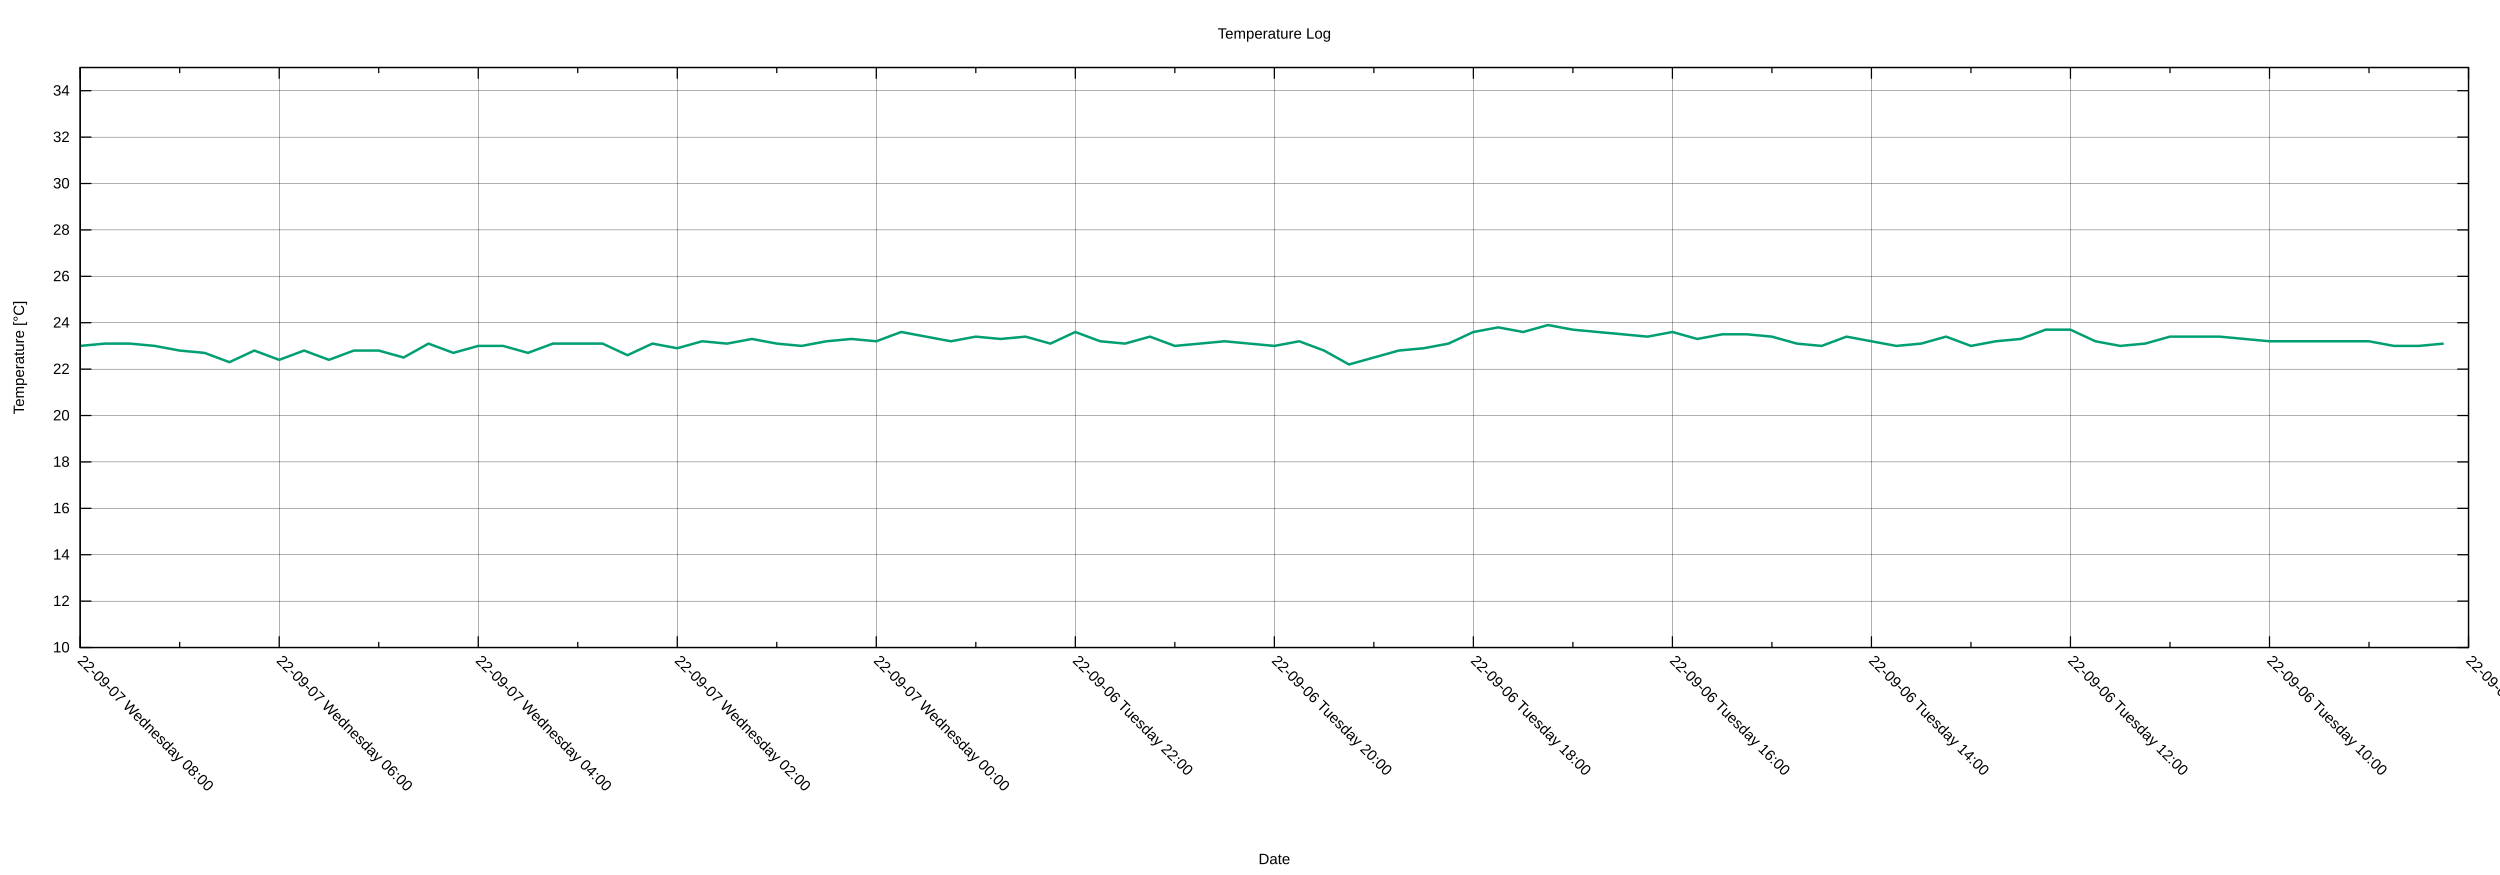
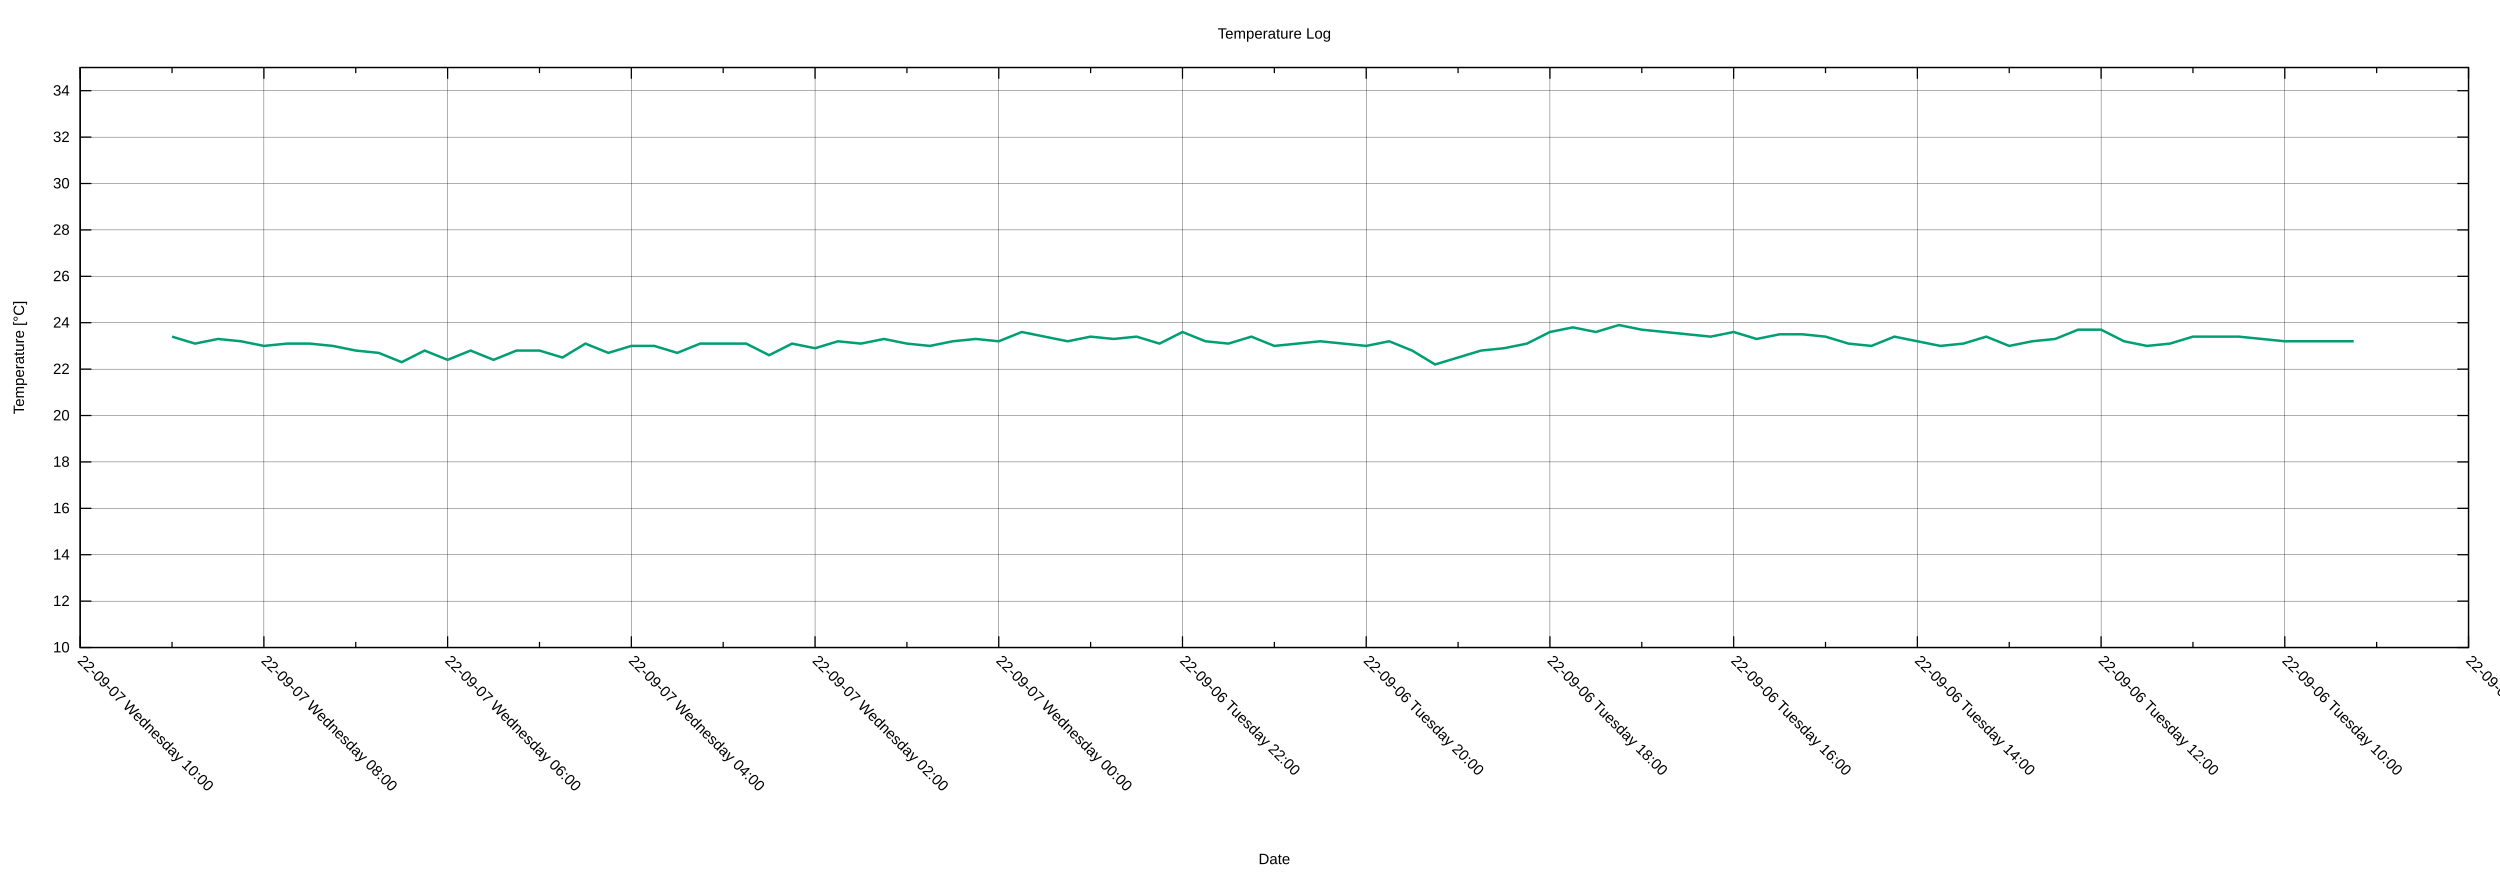
<svg xmlns="http://www.w3.org/2000/svg" xmlns:xlink="http://www.w3.org/1999/xlink" width="2000" height="700" viewBox="0 0 2000 700">
  <g id="gnuplot_canvas">
    <rect x="0" y="0" width="2000" height="700" fill="none" />
    <defs>
      <circle id="gpDot" r="0.5" stroke-width="0.5" stroke="currentColor" />
      <path id="gpPt0" stroke-width="0.222" stroke="currentColor" d="M-1,0 h2 M0,-1 v2" />
      <path id="gpPt1" stroke-width="0.222" stroke="currentColor" d="M-1,-1 L1,1 M1,-1 L-1,1" />
      <path id="gpPt2" stroke-width="0.222" stroke="currentColor" d="M-1,0 L1,0 M0,-1 L0,1 M-1,-1 L1,1 M-1,1 L1,-1" />
      <rect id="gpPt3" stroke-width="0.222" stroke="currentColor" x="-1" y="-1" width="2" height="2" />
      <rect id="gpPt4" stroke-width="0.222" stroke="currentColor" fill="currentColor" x="-1" y="-1" width="2" height="2" />
      <circle id="gpPt5" stroke-width="0.222" stroke="currentColor" cx="0" cy="0" r="1" />
      <use xlink:href="#gpPt5" id="gpPt6" fill="currentColor" stroke="none" />
      <path id="gpPt7" stroke-width="0.222" stroke="currentColor" d="M0,-1.33 L-1.33,0.67 L1.33,0.67 z" />
      <use xlink:href="#gpPt7" id="gpPt8" fill="currentColor" stroke="none" />
      <use xlink:href="#gpPt7" id="gpPt9" stroke="currentColor" transform="rotate(180)" />
      <use xlink:href="#gpPt9" id="gpPt10" fill="currentColor" stroke="none" />
      <use xlink:href="#gpPt3" id="gpPt11" stroke="currentColor" transform="rotate(45)" />
      <use xlink:href="#gpPt11" id="gpPt12" fill="currentColor" stroke="none" />
      <path id="gpPt13" stroke-width="0.222" stroke="currentColor" d="M0,1.330 L1.265,0.411 L0.782,-1.067 L-0.782,-1.076 L-1.265,0.411 z" />
      <use xlink:href="#gpPt13" id="gpPt14" fill="currentColor" stroke="none" />
      <filter id="textbox" filterUnits="objectBoundingBox" x="0" y="0" height="1" width="1">
        <feFlood flood-color="white" flood-opacity="1" result="bgnd" />
        <feComposite in="SourceGraphic" in2="bgnd" operator="atop" />
      </filter>
      <filter id="greybox" filterUnits="objectBoundingBox" x="0" y="0" height="1" width="1">
        <feFlood flood-color="lightgrey" flood-opacity="1" result="grey" />
        <feComposite in="SourceGraphic" in2="grey" operator="atop" />
      </filter>
    </defs>
    <g fill="none" color="white" stroke="currentColor" stroke-width="1.00" stroke-linecap="butt" stroke-linejoin="miter">
</g>
    <g fill="none" color="black" stroke="currentColor" stroke-width="1.00" stroke-linecap="butt" stroke-linejoin="miter">
</g>
    <g fill="none" color="black" stroke="black" stroke-width="0.25" stroke-linecap="butt" stroke-linejoin="miter">
</g>
    <g fill="none" color="black" stroke="currentColor" stroke-width="0.25" stroke-linecap="butt" stroke-linejoin="miter">
      <path stroke="black" class="gridline" d="M64.14,518.02 L1974.82,518.02  " />
    </g>
    <g fill="none" color="black" stroke="black" stroke-width="1.00" stroke-linecap="butt" stroke-linejoin="miter">
</g>
    <g fill="none" color="black" stroke="currentColor" stroke-width="1.00" stroke-linecap="butt" stroke-linejoin="miter">
      <path stroke="black" d="M64.14,518.02 L73.14,518.02 M1974.82,518.02 L1965.82,518.02  " />
      <g transform="translate(55.75,521.92)" stroke="none" fill="black" font-family="Arial" font-size="12.00" text-anchor="end">
        <text>
          <tspan font-family="Arial"> 10</tspan>
        </text>
      </g>
    </g>
    <g fill="none" color="black" stroke="currentColor" stroke-width="1.00" stroke-linecap="butt" stroke-linejoin="miter">
</g>
    <g fill="none" color="black" stroke="black" stroke-width="0.25" stroke-linecap="butt" stroke-linejoin="miter">
</g>
    <g fill="none" color="black" stroke="currentColor" stroke-width="0.25" stroke-linecap="butt" stroke-linejoin="miter">
      <path stroke="black" class="gridline" d="M64.14,480.90 L1974.82,480.90  " />
    </g>
    <g fill="none" color="black" stroke="black" stroke-width="1.00" stroke-linecap="butt" stroke-linejoin="miter">
</g>
    <g fill="none" color="black" stroke="currentColor" stroke-width="1.00" stroke-linecap="butt" stroke-linejoin="miter">
      <path stroke="black" d="M64.14,480.90 L73.14,480.90 M1974.82,480.90 L1965.82,480.90  " />
      <g transform="translate(55.75,484.80)" stroke="none" fill="black" font-family="Arial" font-size="12.00" text-anchor="end">
        <text>
          <tspan font-family="Arial"> 12</tspan>
        </text>
      </g>
    </g>
    <g fill="none" color="black" stroke="currentColor" stroke-width="1.00" stroke-linecap="butt" stroke-linejoin="miter">
</g>
    <g fill="none" color="black" stroke="black" stroke-width="0.25" stroke-linecap="butt" stroke-linejoin="miter">
</g>
    <g fill="none" color="black" stroke="currentColor" stroke-width="0.25" stroke-linecap="butt" stroke-linejoin="miter">
      <path stroke="black" class="gridline" d="M64.14,443.78 L1974.82,443.78  " />
    </g>
    <g fill="none" color="black" stroke="black" stroke-width="1.00" stroke-linecap="butt" stroke-linejoin="miter">
</g>
    <g fill="none" color="black" stroke="currentColor" stroke-width="1.00" stroke-linecap="butt" stroke-linejoin="miter">
      <path stroke="black" d="M64.14,443.78 L73.14,443.78 M1974.82,443.78 L1965.82,443.78  " />
      <g transform="translate(55.75,447.68)" stroke="none" fill="black" font-family="Arial" font-size="12.00" text-anchor="end">
        <text>
          <tspan font-family="Arial"> 14</tspan>
        </text>
      </g>
    </g>
    <g fill="none" color="black" stroke="currentColor" stroke-width="1.00" stroke-linecap="butt" stroke-linejoin="miter">
</g>
    <g fill="none" color="black" stroke="black" stroke-width="0.25" stroke-linecap="butt" stroke-linejoin="miter">
</g>
    <g fill="none" color="black" stroke="currentColor" stroke-width="0.25" stroke-linecap="butt" stroke-linejoin="miter">
      <path stroke="black" class="gridline" d="M64.14,406.66 L1974.82,406.66  " />
    </g>
    <g fill="none" color="black" stroke="black" stroke-width="1.00" stroke-linecap="butt" stroke-linejoin="miter">
</g>
    <g fill="none" color="black" stroke="currentColor" stroke-width="1.00" stroke-linecap="butt" stroke-linejoin="miter">
      <path stroke="black" d="M64.14,406.66 L73.14,406.66 M1974.82,406.66 L1965.82,406.66  " />
      <g transform="translate(55.75,410.56)" stroke="none" fill="black" font-family="Arial" font-size="12.00" text-anchor="end">
        <text>
          <tspan font-family="Arial"> 16</tspan>
        </text>
      </g>
    </g>
    <g fill="none" color="black" stroke="currentColor" stroke-width="1.00" stroke-linecap="butt" stroke-linejoin="miter">
</g>
    <g fill="none" color="black" stroke="black" stroke-width="0.25" stroke-linecap="butt" stroke-linejoin="miter">
</g>
    <g fill="none" color="black" stroke="currentColor" stroke-width="0.25" stroke-linecap="butt" stroke-linejoin="miter">
      <path stroke="black" class="gridline" d="M64.14,369.54 L1974.82,369.54  " />
    </g>
    <g fill="none" color="black" stroke="black" stroke-width="1.00" stroke-linecap="butt" stroke-linejoin="miter">
</g>
    <g fill="none" color="black" stroke="currentColor" stroke-width="1.00" stroke-linecap="butt" stroke-linejoin="miter">
      <path stroke="black" d="M64.14,369.54 L73.14,369.54 M1974.82,369.54 L1965.82,369.54  " />
      <g transform="translate(55.75,373.44)" stroke="none" fill="black" font-family="Arial" font-size="12.00" text-anchor="end">
        <text>
          <tspan font-family="Arial"> 18</tspan>
        </text>
      </g>
    </g>
    <g fill="none" color="black" stroke="currentColor" stroke-width="1.00" stroke-linecap="butt" stroke-linejoin="miter">
</g>
    <g fill="none" color="black" stroke="black" stroke-width="0.25" stroke-linecap="butt" stroke-linejoin="miter">
</g>
    <g fill="none" color="black" stroke="currentColor" stroke-width="0.25" stroke-linecap="butt" stroke-linejoin="miter">
      <path stroke="black" class="gridline" d="M64.14,332.42 L1974.82,332.42  " />
    </g>
    <g fill="none" color="black" stroke="black" stroke-width="1.00" stroke-linecap="butt" stroke-linejoin="miter">
</g>
    <g fill="none" color="black" stroke="currentColor" stroke-width="1.00" stroke-linecap="butt" stroke-linejoin="miter">
      <path stroke="black" d="M64.14,332.42 L73.14,332.42 M1974.82,332.42 L1965.82,332.42  " />
      <g transform="translate(55.75,336.32)" stroke="none" fill="black" font-family="Arial" font-size="12.00" text-anchor="end">
        <text>
          <tspan font-family="Arial"> 20</tspan>
        </text>
      </g>
    </g>
    <g fill="none" color="black" stroke="currentColor" stroke-width="1.00" stroke-linecap="butt" stroke-linejoin="miter">
</g>
    <g fill="none" color="black" stroke="black" stroke-width="0.25" stroke-linecap="butt" stroke-linejoin="miter">
</g>
    <g fill="none" color="black" stroke="currentColor" stroke-width="0.25" stroke-linecap="butt" stroke-linejoin="miter">
      <path stroke="black" class="gridline" d="M64.14,295.30 L1974.82,295.30  " />
    </g>
    <g fill="none" color="black" stroke="black" stroke-width="1.00" stroke-linecap="butt" stroke-linejoin="miter">
</g>
    <g fill="none" color="black" stroke="currentColor" stroke-width="1.00" stroke-linecap="butt" stroke-linejoin="miter">
      <path stroke="black" d="M64.14,295.30 L73.14,295.30 M1974.82,295.30 L1965.82,295.30  " />
      <g transform="translate(55.75,299.20)" stroke="none" fill="black" font-family="Arial" font-size="12.00" text-anchor="end">
        <text>
          <tspan font-family="Arial"> 22</tspan>
        </text>
      </g>
    </g>
    <g fill="none" color="black" stroke="currentColor" stroke-width="1.00" stroke-linecap="butt" stroke-linejoin="miter">
</g>
    <g fill="none" color="black" stroke="black" stroke-width="0.25" stroke-linecap="butt" stroke-linejoin="miter">
</g>
    <g fill="none" color="black" stroke="currentColor" stroke-width="0.25" stroke-linecap="butt" stroke-linejoin="miter">
      <path stroke="black" class="gridline" d="M64.14,258.17 L1974.82,258.17  " />
    </g>
    <g fill="none" color="black" stroke="black" stroke-width="1.00" stroke-linecap="butt" stroke-linejoin="miter">
</g>
    <g fill="none" color="black" stroke="currentColor" stroke-width="1.00" stroke-linecap="butt" stroke-linejoin="miter">
      <path stroke="black" d="M64.14,258.17 L73.14,258.17 M1974.82,258.17 L1965.82,258.17  " />
      <g transform="translate(55.75,262.07)" stroke="none" fill="black" font-family="Arial" font-size="12.00" text-anchor="end">
        <text>
          <tspan font-family="Arial"> 24</tspan>
        </text>
      </g>
    </g>
    <g fill="none" color="black" stroke="currentColor" stroke-width="1.00" stroke-linecap="butt" stroke-linejoin="miter">
</g>
    <g fill="none" color="black" stroke="black" stroke-width="0.25" stroke-linecap="butt" stroke-linejoin="miter">
</g>
    <g fill="none" color="black" stroke="currentColor" stroke-width="0.25" stroke-linecap="butt" stroke-linejoin="miter">
      <path stroke="black" class="gridline" d="M64.14,221.05 L1974.82,221.05  " />
    </g>
    <g fill="none" color="black" stroke="black" stroke-width="1.00" stroke-linecap="butt" stroke-linejoin="miter">
</g>
    <g fill="none" color="black" stroke="currentColor" stroke-width="1.00" stroke-linecap="butt" stroke-linejoin="miter">
      <path stroke="black" d="M64.14,221.05 L73.14,221.05 M1974.82,221.05 L1965.82,221.05  " />
      <g transform="translate(55.75,224.95)" stroke="none" fill="black" font-family="Arial" font-size="12.00" text-anchor="end">
        <text>
          <tspan font-family="Arial"> 26</tspan>
        </text>
      </g>
    </g>
    <g fill="none" color="black" stroke="currentColor" stroke-width="1.00" stroke-linecap="butt" stroke-linejoin="miter">
</g>
    <g fill="none" color="black" stroke="black" stroke-width="0.25" stroke-linecap="butt" stroke-linejoin="miter">
</g>
    <g fill="none" color="black" stroke="currentColor" stroke-width="0.25" stroke-linecap="butt" stroke-linejoin="miter">
      <path stroke="black" class="gridline" d="M64.14,183.93 L1974.82,183.93  " />
    </g>
    <g fill="none" color="black" stroke="black" stroke-width="1.00" stroke-linecap="butt" stroke-linejoin="miter">
</g>
    <g fill="none" color="black" stroke="currentColor" stroke-width="1.00" stroke-linecap="butt" stroke-linejoin="miter">
      <path stroke="black" d="M64.14,183.93 L73.14,183.93 M1974.82,183.93 L1965.82,183.93  " />
      <g transform="translate(55.75,187.83)" stroke="none" fill="black" font-family="Arial" font-size="12.00" text-anchor="end">
        <text>
          <tspan font-family="Arial"> 28</tspan>
        </text>
      </g>
    </g>
    <g fill="none" color="black" stroke="currentColor" stroke-width="1.00" stroke-linecap="butt" stroke-linejoin="miter">
</g>
    <g fill="none" color="black" stroke="black" stroke-width="0.25" stroke-linecap="butt" stroke-linejoin="miter">
</g>
    <g fill="none" color="black" stroke="currentColor" stroke-width="0.25" stroke-linecap="butt" stroke-linejoin="miter">
      <path stroke="black" class="gridline" d="M64.14,146.81 L1974.82,146.81  " />
    </g>
    <g fill="none" color="black" stroke="black" stroke-width="1.00" stroke-linecap="butt" stroke-linejoin="miter">
</g>
    <g fill="none" color="black" stroke="currentColor" stroke-width="1.00" stroke-linecap="butt" stroke-linejoin="miter">
      <path stroke="black" d="M64.14,146.81 L73.14,146.81 M1974.82,146.81 L1965.82,146.81  " />
      <g transform="translate(55.75,150.71)" stroke="none" fill="black" font-family="Arial" font-size="12.00" text-anchor="end">
        <text>
          <tspan font-family="Arial"> 30</tspan>
        </text>
      </g>
    </g>
    <g fill="none" color="black" stroke="currentColor" stroke-width="1.00" stroke-linecap="butt" stroke-linejoin="miter">
</g>
    <g fill="none" color="black" stroke="black" stroke-width="0.25" stroke-linecap="butt" stroke-linejoin="miter">
</g>
    <g fill="none" color="black" stroke="currentColor" stroke-width="0.25" stroke-linecap="butt" stroke-linejoin="miter">
      <path stroke="black" class="gridline" d="M64.14,109.69 L1974.82,109.69  " />
    </g>
    <g fill="none" color="black" stroke="black" stroke-width="1.00" stroke-linecap="butt" stroke-linejoin="miter">
</g>
    <g fill="none" color="black" stroke="currentColor" stroke-width="1.00" stroke-linecap="butt" stroke-linejoin="miter">
      <path stroke="black" d="M64.14,109.69 L73.14,109.69 M1974.82,109.69 L1965.82,109.69  " />
      <g transform="translate(55.75,113.59)" stroke="none" fill="black" font-family="Arial" font-size="12.00" text-anchor="end">
        <text>
          <tspan font-family="Arial"> 32</tspan>
        </text>
      </g>
    </g>
    <g fill="none" color="black" stroke="currentColor" stroke-width="1.00" stroke-linecap="butt" stroke-linejoin="miter">
</g>
    <g fill="none" color="black" stroke="black" stroke-width="0.25" stroke-linecap="butt" stroke-linejoin="miter">
</g>
    <g fill="none" color="black" stroke="currentColor" stroke-width="0.25" stroke-linecap="butt" stroke-linejoin="miter">
      <path stroke="black" class="gridline" d="M64.14,72.57 L1974.82,72.57  " />
    </g>
    <g fill="none" color="black" stroke="black" stroke-width="1.00" stroke-linecap="butt" stroke-linejoin="miter">
</g>
    <g fill="none" color="black" stroke="currentColor" stroke-width="1.00" stroke-linecap="butt" stroke-linejoin="miter">
      <path stroke="black" d="M64.14,72.57 L73.14,72.57 M1974.82,72.57 L1965.82,72.57  " />
      <g transform="translate(55.75,76.47)" stroke="none" fill="black" font-family="Arial" font-size="12.00" text-anchor="end">
        <text>
          <tspan font-family="Arial"> 34</tspan>
        </text>
      </g>
    </g>
    <g fill="none" color="black" stroke="currentColor" stroke-width="1.00" stroke-linecap="butt" stroke-linejoin="miter">
</g>
    <g fill="none" color="black" stroke="black" stroke-width="0.25" stroke-linecap="butt" stroke-linejoin="miter">
</g>
    <g fill="none" color="black" stroke="currentColor" stroke-width="0.25" stroke-linecap="butt" stroke-linejoin="miter">
      <path stroke="black" class="gridline" d="M1974.82,518.02 L1974.82,54.01  " />
    </g>
    <g fill="none" color="black" stroke="black" stroke-width="1.00" stroke-linecap="butt" stroke-linejoin="miter">
</g>
    <g fill="none" color="black" stroke="currentColor" stroke-width="1.00" stroke-linecap="butt" stroke-linejoin="miter">
      <path stroke="black" d="M1974.82,518.02 L1974.82,509.02 M1974.82,54.01 L1974.82,63.01  " />
      <g transform="translate(1972.06,529.17) rotate(45)" stroke="none" fill="black" font-family="Arial" font-size="12.00" text-anchor="start">
        <text>
          <tspan font-family="Arial">22-09-06 Tuesday 08:00</tspan>
        </text>
      </g>
    </g>
    <g fill="none" color="black" stroke="currentColor" stroke-width="1.00" stroke-linecap="butt" stroke-linejoin="miter">
-       <path stroke="black" d="M1895.21,518.02 L1895.21,513.52 M1895.21,54.01 L1895.21,58.51  " />
-     </g>
-     <g fill="none" color="black" stroke="black" stroke-width="0.25" stroke-linecap="butt" stroke-linejoin="miter">
- </g>
-     <g fill="none" color="black" stroke="currentColor" stroke-width="0.25" stroke-linecap="butt" stroke-linejoin="miter">
-       <path stroke="black" class="gridline" d="M1815.60,518.02 L1815.60,54.01  " />
-     </g>
-     <g fill="none" color="black" stroke="black" stroke-width="1.00" stroke-linecap="butt" stroke-linejoin="miter">
- </g>
-     <g fill="none" color="black" stroke="currentColor" stroke-width="1.00" stroke-linecap="butt" stroke-linejoin="miter">
-       <path stroke="black" d="M1815.60,518.02 L1815.60,509.02 M1815.60,54.01 L1815.60,63.01  " />
-       <g transform="translate(1812.84,529.17) rotate(45)" stroke="none" fill="black" font-family="Arial" font-size="12.00" text-anchor="start">
+       <path stroke="black" d="M1901.33,518.02 L1901.33,513.52 M1901.33,54.01 L1901.33,58.51  " />
+     </g>
+     <g fill="none" color="black" stroke="black" stroke-width="0.25" stroke-linecap="butt" stroke-linejoin="miter">
+ </g>
+     <g fill="none" color="black" stroke="currentColor" stroke-width="0.25" stroke-linecap="butt" stroke-linejoin="miter">
+       <path stroke="black" class="gridline" d="M1827.84,518.02 L1827.84,54.01  " />
+     </g>
+     <g fill="none" color="black" stroke="black" stroke-width="1.00" stroke-linecap="butt" stroke-linejoin="miter">
+ </g>
+     <g fill="none" color="black" stroke="currentColor" stroke-width="1.00" stroke-linecap="butt" stroke-linejoin="miter">
+       <path stroke="black" d="M1827.84,518.02 L1827.84,509.02 M1827.84,54.01 L1827.84,63.01  " />
+       <g transform="translate(1825.08,529.17) rotate(45)" stroke="none" fill="black" font-family="Arial" font-size="12.00" text-anchor="start">
        <text>
          <tspan font-family="Arial">22-09-06 Tuesday 10:00</tspan>
        </text>
      </g>
    </g>
    <g fill="none" color="black" stroke="currentColor" stroke-width="1.00" stroke-linecap="butt" stroke-linejoin="miter">
-       <path stroke="black" d="M1735.99,518.02 L1735.99,513.52 M1735.99,54.01 L1735.99,58.51  " />
-     </g>
-     <g fill="none" color="black" stroke="black" stroke-width="0.25" stroke-linecap="butt" stroke-linejoin="miter">
- </g>
-     <g fill="none" color="black" stroke="currentColor" stroke-width="0.25" stroke-linecap="butt" stroke-linejoin="miter">
-       <path stroke="black" class="gridline" d="M1656.37,518.02 L1656.37,54.01  " />
-     </g>
-     <g fill="none" color="black" stroke="black" stroke-width="1.00" stroke-linecap="butt" stroke-linejoin="miter">
- </g>
-     <g fill="none" color="black" stroke="currentColor" stroke-width="1.00" stroke-linecap="butt" stroke-linejoin="miter">
-       <path stroke="black" d="M1656.37,518.02 L1656.37,509.02 M1656.37,54.01 L1656.37,63.01  " />
-       <g transform="translate(1653.61,529.17) rotate(45)" stroke="none" fill="black" font-family="Arial" font-size="12.00" text-anchor="start">
+       <path stroke="black" d="M1754.36,518.02 L1754.36,513.52 M1754.36,54.01 L1754.36,58.51  " />
+     </g>
+     <g fill="none" color="black" stroke="black" stroke-width="0.25" stroke-linecap="butt" stroke-linejoin="miter">
+ </g>
+     <g fill="none" color="black" stroke="currentColor" stroke-width="0.25" stroke-linecap="butt" stroke-linejoin="miter">
+       <path stroke="black" class="gridline" d="M1680.87,518.02 L1680.87,54.01  " />
+     </g>
+     <g fill="none" color="black" stroke="black" stroke-width="1.00" stroke-linecap="butt" stroke-linejoin="miter">
+ </g>
+     <g fill="none" color="black" stroke="currentColor" stroke-width="1.00" stroke-linecap="butt" stroke-linejoin="miter">
+       <path stroke="black" d="M1680.87,518.02 L1680.87,509.02 M1680.87,54.01 L1680.87,63.01  " />
+       <g transform="translate(1678.11,529.17) rotate(45)" stroke="none" fill="black" font-family="Arial" font-size="12.00" text-anchor="start">
        <text>
          <tspan font-family="Arial">22-09-06 Tuesday 12:00</tspan>
        </text>
      </g>
    </g>
    <g fill="none" color="black" stroke="currentColor" stroke-width="1.00" stroke-linecap="butt" stroke-linejoin="miter">
-       <path stroke="black" d="M1576.76,518.02 L1576.76,513.52 M1576.76,54.01 L1576.76,58.51  " />
-     </g>
-     <g fill="none" color="black" stroke="black" stroke-width="0.25" stroke-linecap="butt" stroke-linejoin="miter">
- </g>
-     <g fill="none" color="black" stroke="currentColor" stroke-width="0.25" stroke-linecap="butt" stroke-linejoin="miter">
-       <path stroke="black" class="gridline" d="M1497.15,518.02 L1497.15,54.01  " />
-     </g>
-     <g fill="none" color="black" stroke="black" stroke-width="1.00" stroke-linecap="butt" stroke-linejoin="miter">
- </g>
-     <g fill="none" color="black" stroke="currentColor" stroke-width="1.00" stroke-linecap="butt" stroke-linejoin="miter">
-       <path stroke="black" d="M1497.15,518.02 L1497.15,509.02 M1497.15,54.01 L1497.15,63.01  " />
-       <g transform="translate(1494.39,529.17) rotate(45)" stroke="none" fill="black" font-family="Arial" font-size="12.00" text-anchor="start">
+       <path stroke="black" d="M1607.38,518.02 L1607.38,513.52 M1607.38,54.01 L1607.38,58.51  " />
+     </g>
+     <g fill="none" color="black" stroke="black" stroke-width="0.25" stroke-linecap="butt" stroke-linejoin="miter">
+ </g>
+     <g fill="none" color="black" stroke="currentColor" stroke-width="0.25" stroke-linecap="butt" stroke-linejoin="miter">
+       <path stroke="black" class="gridline" d="M1533.89,518.02 L1533.89,54.01  " />
+     </g>
+     <g fill="none" color="black" stroke="black" stroke-width="1.00" stroke-linecap="butt" stroke-linejoin="miter">
+ </g>
+     <g fill="none" color="black" stroke="currentColor" stroke-width="1.00" stroke-linecap="butt" stroke-linejoin="miter">
+       <path stroke="black" d="M1533.89,518.02 L1533.89,509.02 M1533.89,54.01 L1533.89,63.01  " />
+       <g transform="translate(1531.13,529.17) rotate(45)" stroke="none" fill="black" font-family="Arial" font-size="12.00" text-anchor="start">
        <text>
          <tspan font-family="Arial">22-09-06 Tuesday 14:00</tspan>
        </text>
      </g>
    </g>
    <g fill="none" color="black" stroke="currentColor" stroke-width="1.00" stroke-linecap="butt" stroke-linejoin="miter">
-       <path stroke="black" d="M1417.54,518.02 L1417.54,513.52 M1417.54,54.01 L1417.54,58.51  " />
-     </g>
-     <g fill="none" color="black" stroke="black" stroke-width="0.25" stroke-linecap="butt" stroke-linejoin="miter">
- </g>
-     <g fill="none" color="black" stroke="currentColor" stroke-width="0.25" stroke-linecap="butt" stroke-linejoin="miter">
-       <path stroke="black" class="gridline" d="M1337.93,518.02 L1337.93,54.01  " />
-     </g>
-     <g fill="none" color="black" stroke="black" stroke-width="1.00" stroke-linecap="butt" stroke-linejoin="miter">
- </g>
-     <g fill="none" color="black" stroke="currentColor" stroke-width="1.00" stroke-linecap="butt" stroke-linejoin="miter">
-       <path stroke="black" d="M1337.93,518.02 L1337.93,509.02 M1337.93,54.01 L1337.93,63.01  " />
-       <g transform="translate(1335.17,529.17) rotate(45)" stroke="none" fill="black" font-family="Arial" font-size="12.00" text-anchor="start">
+       <path stroke="black" d="M1460.41,518.02 L1460.41,513.52 M1460.41,54.01 L1460.41,58.51  " />
+     </g>
+     <g fill="none" color="black" stroke="black" stroke-width="0.25" stroke-linecap="butt" stroke-linejoin="miter">
+ </g>
+     <g fill="none" color="black" stroke="currentColor" stroke-width="0.25" stroke-linecap="butt" stroke-linejoin="miter">
+       <path stroke="black" class="gridline" d="M1386.92,518.02 L1386.92,54.01  " />
+     </g>
+     <g fill="none" color="black" stroke="black" stroke-width="1.00" stroke-linecap="butt" stroke-linejoin="miter">
+ </g>
+     <g fill="none" color="black" stroke="currentColor" stroke-width="1.00" stroke-linecap="butt" stroke-linejoin="miter">
+       <path stroke="black" d="M1386.92,518.02 L1386.92,509.02 M1386.92,54.01 L1386.92,63.01  " />
+       <g transform="translate(1384.16,529.17) rotate(45)" stroke="none" fill="black" font-family="Arial" font-size="12.00" text-anchor="start">
        <text>
          <tspan font-family="Arial">22-09-06 Tuesday 16:00</tspan>
        </text>
      </g>
    </g>
    <g fill="none" color="black" stroke="currentColor" stroke-width="1.00" stroke-linecap="butt" stroke-linejoin="miter">
-       <path stroke="black" d="M1258.32,518.02 L1258.32,513.52 M1258.32,54.01 L1258.32,58.51  " />
-     </g>
-     <g fill="none" color="black" stroke="black" stroke-width="0.25" stroke-linecap="butt" stroke-linejoin="miter">
- </g>
-     <g fill="none" color="black" stroke="currentColor" stroke-width="0.25" stroke-linecap="butt" stroke-linejoin="miter">
-       <path stroke="black" class="gridline" d="M1178.70,518.02 L1178.70,54.01  " />
-     </g>
-     <g fill="none" color="black" stroke="black" stroke-width="1.00" stroke-linecap="butt" stroke-linejoin="miter">
- </g>
-     <g fill="none" color="black" stroke="currentColor" stroke-width="1.00" stroke-linecap="butt" stroke-linejoin="miter">
-       <path stroke="black" d="M1178.70,518.02 L1178.70,509.02 M1178.70,54.01 L1178.70,63.01  " />
-       <g transform="translate(1175.94,529.17) rotate(45)" stroke="none" fill="black" font-family="Arial" font-size="12.00" text-anchor="start">
+       <path stroke="black" d="M1313.43,518.02 L1313.43,513.52 M1313.43,54.01 L1313.43,58.51  " />
+     </g>
+     <g fill="none" color="black" stroke="black" stroke-width="0.25" stroke-linecap="butt" stroke-linejoin="miter">
+ </g>
+     <g fill="none" color="black" stroke="currentColor" stroke-width="0.25" stroke-linecap="butt" stroke-linejoin="miter">
+       <path stroke="black" class="gridline" d="M1239.94,518.02 L1239.94,54.01  " />
+     </g>
+     <g fill="none" color="black" stroke="black" stroke-width="1.00" stroke-linecap="butt" stroke-linejoin="miter">
+ </g>
+     <g fill="none" color="black" stroke="currentColor" stroke-width="1.00" stroke-linecap="butt" stroke-linejoin="miter">
+       <path stroke="black" d="M1239.94,518.02 L1239.94,509.02 M1239.94,54.01 L1239.94,63.01  " />
+       <g transform="translate(1237.18,529.17) rotate(45)" stroke="none" fill="black" font-family="Arial" font-size="12.00" text-anchor="start">
        <text>
          <tspan font-family="Arial">22-09-06 Tuesday 18:00</tspan>
        </text>
      </g>
    </g>
    <g fill="none" color="black" stroke="currentColor" stroke-width="1.00" stroke-linecap="butt" stroke-linejoin="miter">
-       <path stroke="black" d="M1099.09,518.02 L1099.09,513.52 M1099.09,54.01 L1099.09,58.51  " />
-     </g>
-     <g fill="none" color="black" stroke="black" stroke-width="0.25" stroke-linecap="butt" stroke-linejoin="miter">
- </g>
-     <g fill="none" color="black" stroke="currentColor" stroke-width="0.25" stroke-linecap="butt" stroke-linejoin="miter">
-       <path stroke="black" class="gridline" d="M1019.48,518.02 L1019.48,54.01  " />
-     </g>
-     <g fill="none" color="black" stroke="black" stroke-width="1.00" stroke-linecap="butt" stroke-linejoin="miter">
- </g>
-     <g fill="none" color="black" stroke="currentColor" stroke-width="1.00" stroke-linecap="butt" stroke-linejoin="miter">
-       <path stroke="black" d="M1019.48,518.02 L1019.48,509.02 M1019.48,54.01 L1019.48,63.01  " />
-       <g transform="translate(1016.72,529.17) rotate(45)" stroke="none" fill="black" font-family="Arial" font-size="12.00" text-anchor="start">
+       <path stroke="black" d="M1166.46,518.02 L1166.46,513.52 M1166.46,54.01 L1166.46,58.51  " />
+     </g>
+     <g fill="none" color="black" stroke="black" stroke-width="0.25" stroke-linecap="butt" stroke-linejoin="miter">
+ </g>
+     <g fill="none" color="black" stroke="currentColor" stroke-width="0.25" stroke-linecap="butt" stroke-linejoin="miter">
+       <path stroke="black" class="gridline" d="M1092.97,518.02 L1092.97,54.01  " />
+     </g>
+     <g fill="none" color="black" stroke="black" stroke-width="1.00" stroke-linecap="butt" stroke-linejoin="miter">
+ </g>
+     <g fill="none" color="black" stroke="currentColor" stroke-width="1.00" stroke-linecap="butt" stroke-linejoin="miter">
+       <path stroke="black" d="M1092.97,518.02 L1092.97,509.02 M1092.97,54.01 L1092.97,63.01  " />
+       <g transform="translate(1090.21,529.17) rotate(45)" stroke="none" fill="black" font-family="Arial" font-size="12.00" text-anchor="start">
        <text>
          <tspan font-family="Arial">22-09-06 Tuesday 20:00</tspan>
        </text>
      </g>
    </g>
    <g fill="none" color="black" stroke="currentColor" stroke-width="1.00" stroke-linecap="butt" stroke-linejoin="miter">
-       <path stroke="black" d="M939.87,518.02 L939.87,513.52 M939.87,54.01 L939.87,58.51  " />
-     </g>
-     <g fill="none" color="black" stroke="black" stroke-width="0.25" stroke-linecap="butt" stroke-linejoin="miter">
- </g>
-     <g fill="none" color="black" stroke="currentColor" stroke-width="0.25" stroke-linecap="butt" stroke-linejoin="miter">
-       <path stroke="black" class="gridline" d="M860.26,518.02 L860.26,54.01  " />
-     </g>
-     <g fill="none" color="black" stroke="black" stroke-width="1.00" stroke-linecap="butt" stroke-linejoin="miter">
- </g>
-     <g fill="none" color="black" stroke="currentColor" stroke-width="1.00" stroke-linecap="butt" stroke-linejoin="miter">
-       <path stroke="black" d="M860.26,518.02 L860.26,509.02 M860.26,54.01 L860.26,63.01  " />
-       <g transform="translate(857.50,529.17) rotate(45)" stroke="none" fill="black" font-family="Arial" font-size="12.00" text-anchor="start">
+       <path stroke="black" d="M1019.48,518.02 L1019.48,513.52 M1019.48,54.01 L1019.48,58.51  " />
+     </g>
+     <g fill="none" color="black" stroke="black" stroke-width="0.25" stroke-linecap="butt" stroke-linejoin="miter">
+ </g>
+     <g fill="none" color="black" stroke="currentColor" stroke-width="0.25" stroke-linecap="butt" stroke-linejoin="miter">
+       <path stroke="black" class="gridline" d="M945.99,518.02 L945.99,54.01  " />
+     </g>
+     <g fill="none" color="black" stroke="black" stroke-width="1.00" stroke-linecap="butt" stroke-linejoin="miter">
+ </g>
+     <g fill="none" color="black" stroke="currentColor" stroke-width="1.00" stroke-linecap="butt" stroke-linejoin="miter">
+       <path stroke="black" d="M945.99,518.02 L945.99,509.02 M945.99,54.01 L945.99,63.01  " />
+       <g transform="translate(943.23,529.17) rotate(45)" stroke="none" fill="black" font-family="Arial" font-size="12.00" text-anchor="start">
        <text>
          <tspan font-family="Arial">22-09-06 Tuesday 22:00</tspan>
        </text>
      </g>
    </g>
    <g fill="none" color="black" stroke="currentColor" stroke-width="1.00" stroke-linecap="butt" stroke-linejoin="miter">
-       <path stroke="black" d="M780.65,518.02 L780.65,513.52 M780.65,54.01 L780.65,58.51  " />
-     </g>
-     <g fill="none" color="black" stroke="black" stroke-width="0.25" stroke-linecap="butt" stroke-linejoin="miter">
- </g>
-     <g fill="none" color="black" stroke="currentColor" stroke-width="0.25" stroke-linecap="butt" stroke-linejoin="miter">
-       <path stroke="black" class="gridline" d="M701.03,518.02 L701.03,54.01  " />
-     </g>
-     <g fill="none" color="black" stroke="black" stroke-width="1.00" stroke-linecap="butt" stroke-linejoin="miter">
- </g>
-     <g fill="none" color="black" stroke="currentColor" stroke-width="1.00" stroke-linecap="butt" stroke-linejoin="miter">
-       <path stroke="black" d="M701.03,518.02 L701.03,509.02 M701.03,54.01 L701.03,63.01  " />
-       <g transform="translate(698.27,529.17) rotate(45)" stroke="none" fill="black" font-family="Arial" font-size="12.00" text-anchor="start">
+       <path stroke="black" d="M872.50,518.02 L872.50,513.52 M872.50,54.01 L872.50,58.51  " />
+     </g>
+     <g fill="none" color="black" stroke="black" stroke-width="0.25" stroke-linecap="butt" stroke-linejoin="miter">
+ </g>
+     <g fill="none" color="black" stroke="currentColor" stroke-width="0.25" stroke-linecap="butt" stroke-linejoin="miter">
+       <path stroke="black" class="gridline" d="M799.02,518.02 L799.02,54.01  " />
+     </g>
+     <g fill="none" color="black" stroke="black" stroke-width="1.00" stroke-linecap="butt" stroke-linejoin="miter">
+ </g>
+     <g fill="none" color="black" stroke="currentColor" stroke-width="1.00" stroke-linecap="butt" stroke-linejoin="miter">
+       <path stroke="black" d="M799.02,518.02 L799.02,509.02 M799.02,54.01 L799.02,63.01  " />
+       <g transform="translate(796.26,529.17) rotate(45)" stroke="none" fill="black" font-family="Arial" font-size="12.00" text-anchor="start">
        <text>
          <tspan font-family="Arial">22-09-07 Wednesday 00:00</tspan>
        </text>
      </g>
    </g>
    <g fill="none" color="black" stroke="currentColor" stroke-width="1.00" stroke-linecap="butt" stroke-linejoin="miter">
-       <path stroke="black" d="M621.42,518.02 L621.42,513.52 M621.42,54.01 L621.42,58.51  " />
-     </g>
-     <g fill="none" color="black" stroke="black" stroke-width="0.25" stroke-linecap="butt" stroke-linejoin="miter">
- </g>
-     <g fill="none" color="black" stroke="currentColor" stroke-width="0.25" stroke-linecap="butt" stroke-linejoin="miter">
-       <path stroke="black" class="gridline" d="M541.81,518.02 L541.81,54.01  " />
-     </g>
-     <g fill="none" color="black" stroke="black" stroke-width="1.00" stroke-linecap="butt" stroke-linejoin="miter">
- </g>
-     <g fill="none" color="black" stroke="currentColor" stroke-width="1.00" stroke-linecap="butt" stroke-linejoin="miter">
-       <path stroke="black" d="M541.81,518.02 L541.81,509.02 M541.81,54.01 L541.81,63.01  " />
-       <g transform="translate(539.05,529.17) rotate(45)" stroke="none" fill="black" font-family="Arial" font-size="12.00" text-anchor="start">
+       <path stroke="black" d="M725.53,518.02 L725.53,513.52 M725.53,54.01 L725.53,58.51  " />
+     </g>
+     <g fill="none" color="black" stroke="black" stroke-width="0.25" stroke-linecap="butt" stroke-linejoin="miter">
+ </g>
+     <g fill="none" color="black" stroke="currentColor" stroke-width="0.25" stroke-linecap="butt" stroke-linejoin="miter">
+       <path stroke="black" class="gridline" d="M652.04,518.02 L652.04,54.01  " />
+     </g>
+     <g fill="none" color="black" stroke="black" stroke-width="1.00" stroke-linecap="butt" stroke-linejoin="miter">
+ </g>
+     <g fill="none" color="black" stroke="currentColor" stroke-width="1.00" stroke-linecap="butt" stroke-linejoin="miter">
+       <path stroke="black" d="M652.04,518.02 L652.04,509.02 M652.04,54.01 L652.04,63.01  " />
+       <g transform="translate(649.28,529.17) rotate(45)" stroke="none" fill="black" font-family="Arial" font-size="12.00" text-anchor="start">
        <text>
          <tspan font-family="Arial">22-09-07 Wednesday 02:00</tspan>
        </text>
      </g>
    </g>
    <g fill="none" color="black" stroke="currentColor" stroke-width="1.00" stroke-linecap="butt" stroke-linejoin="miter">
-       <path stroke="black" d="M462.20,518.02 L462.20,513.52 M462.20,54.01 L462.20,58.51  " />
-     </g>
-     <g fill="none" color="black" stroke="black" stroke-width="0.25" stroke-linecap="butt" stroke-linejoin="miter">
- </g>
-     <g fill="none" color="black" stroke="currentColor" stroke-width="0.25" stroke-linecap="butt" stroke-linejoin="miter">
-       <path stroke="black" class="gridline" d="M382.59,518.02 L382.59,54.01  " />
-     </g>
-     <g fill="none" color="black" stroke="black" stroke-width="1.00" stroke-linecap="butt" stroke-linejoin="miter">
- </g>
-     <g fill="none" color="black" stroke="currentColor" stroke-width="1.00" stroke-linecap="butt" stroke-linejoin="miter">
-       <path stroke="black" d="M382.59,518.02 L382.59,509.02 M382.59,54.01 L382.59,63.01  " />
-       <g transform="translate(379.83,529.17) rotate(45)" stroke="none" fill="black" font-family="Arial" font-size="12.00" text-anchor="start">
+       <path stroke="black" d="M578.55,518.02 L578.55,513.52 M578.55,54.01 L578.55,58.51  " />
+     </g>
+     <g fill="none" color="black" stroke="black" stroke-width="0.25" stroke-linecap="butt" stroke-linejoin="miter">
+ </g>
+     <g fill="none" color="black" stroke="currentColor" stroke-width="0.25" stroke-linecap="butt" stroke-linejoin="miter">
+       <path stroke="black" class="gridline" d="M505.07,518.02 L505.07,54.01  " />
+     </g>
+     <g fill="none" color="black" stroke="black" stroke-width="1.00" stroke-linecap="butt" stroke-linejoin="miter">
+ </g>
+     <g fill="none" color="black" stroke="currentColor" stroke-width="1.00" stroke-linecap="butt" stroke-linejoin="miter">
+       <path stroke="black" d="M505.07,518.02 L505.07,509.02 M505.07,54.01 L505.07,63.01  " />
+       <g transform="translate(502.31,529.17) rotate(45)" stroke="none" fill="black" font-family="Arial" font-size="12.00" text-anchor="start">
        <text>
          <tspan font-family="Arial">22-09-07 Wednesday 04:00</tspan>
        </text>
      </g>
    </g>
    <g fill="none" color="black" stroke="currentColor" stroke-width="1.00" stroke-linecap="butt" stroke-linejoin="miter">
-       <path stroke="black" d="M302.98,518.02 L302.98,513.52 M302.98,54.01 L302.98,58.51  " />
-     </g>
-     <g fill="none" color="black" stroke="black" stroke-width="0.25" stroke-linecap="butt" stroke-linejoin="miter">
- </g>
-     <g fill="none" color="black" stroke="currentColor" stroke-width="0.25" stroke-linecap="butt" stroke-linejoin="miter">
-       <path stroke="black" class="gridline" d="M223.36,518.02 L223.36,54.01  " />
-     </g>
-     <g fill="none" color="black" stroke="black" stroke-width="1.00" stroke-linecap="butt" stroke-linejoin="miter">
- </g>
-     <g fill="none" color="black" stroke="currentColor" stroke-width="1.00" stroke-linecap="butt" stroke-linejoin="miter">
-       <path stroke="black" d="M223.36,518.02 L223.36,509.02 M223.36,54.01 L223.36,63.01  " />
-       <g transform="translate(220.60,529.17) rotate(45)" stroke="none" fill="black" font-family="Arial" font-size="12.00" text-anchor="start">
+       <path stroke="black" d="M431.58,518.02 L431.58,513.52 M431.58,54.01 L431.58,58.51  " />
+     </g>
+     <g fill="none" color="black" stroke="black" stroke-width="0.25" stroke-linecap="butt" stroke-linejoin="miter">
+ </g>
+     <g fill="none" color="black" stroke="currentColor" stroke-width="0.25" stroke-linecap="butt" stroke-linejoin="miter">
+       <path stroke="black" class="gridline" d="M358.09,518.02 L358.09,54.01  " />
+     </g>
+     <g fill="none" color="black" stroke="black" stroke-width="1.00" stroke-linecap="butt" stroke-linejoin="miter">
+ </g>
+     <g fill="none" color="black" stroke="currentColor" stroke-width="1.00" stroke-linecap="butt" stroke-linejoin="miter">
+       <path stroke="black" d="M358.09,518.02 L358.09,509.02 M358.09,54.01 L358.09,63.01  " />
+       <g transform="translate(355.33,529.17) rotate(45)" stroke="none" fill="black" font-family="Arial" font-size="12.00" text-anchor="start">
        <text>
          <tspan font-family="Arial">22-09-07 Wednesday 06:00</tspan>
        </text>
      </g>
    </g>
    <g fill="none" color="black" stroke="currentColor" stroke-width="1.00" stroke-linecap="butt" stroke-linejoin="miter">
-       <path stroke="black" d="M143.75,518.02 L143.75,513.52 M143.75,54.01 L143.75,58.51  " />
+       <path stroke="black" d="M284.60,518.02 L284.60,513.52 M284.60,54.01 L284.60,58.51  " />
+     </g>
+     <g fill="none" color="black" stroke="black" stroke-width="0.25" stroke-linecap="butt" stroke-linejoin="miter">
+ </g>
+     <g fill="none" color="black" stroke="currentColor" stroke-width="0.25" stroke-linecap="butt" stroke-linejoin="miter">
+       <path stroke="black" class="gridline" d="M211.12,518.02 L211.12,54.01  " />
+     </g>
+     <g fill="none" color="black" stroke="black" stroke-width="1.00" stroke-linecap="butt" stroke-linejoin="miter">
+ </g>
+     <g fill="none" color="black" stroke="currentColor" stroke-width="1.00" stroke-linecap="butt" stroke-linejoin="miter">
+       <path stroke="black" d="M211.12,518.02 L211.12,509.02 M211.12,54.01 L211.12,63.01  " />
+       <g transform="translate(208.36,529.17) rotate(45)" stroke="none" fill="black" font-family="Arial" font-size="12.00" text-anchor="start">
+         <text>
+           <tspan font-family="Arial">22-09-07 Wednesday 08:00</tspan>
+         </text>
+       </g>
+     </g>
+     <g fill="none" color="black" stroke="currentColor" stroke-width="1.00" stroke-linecap="butt" stroke-linejoin="miter">
+       <path stroke="black" d="M137.63,518.02 L137.63,513.52 M137.63,54.01 L137.63,58.51  " />
    </g>
    <g fill="none" color="black" stroke="black" stroke-width="0.25" stroke-linecap="butt" stroke-linejoin="miter">
</g>
    <g fill="none" color="black" stroke="currentColor" stroke-width="0.25" stroke-linecap="butt" stroke-linejoin="miter">
      <path stroke="black" class="gridline" d="M64.14,518.02 L64.14,54.01  " />
    </g>
    <g fill="none" color="black" stroke="black" stroke-width="1.00" stroke-linecap="butt" stroke-linejoin="miter">
</g>
    <g fill="none" color="black" stroke="currentColor" stroke-width="1.00" stroke-linecap="butt" stroke-linejoin="miter">
      <path stroke="black" d="M64.14,518.02 L64.14,509.02 M64.14,54.01 L64.14,63.01  " />
      <g transform="translate(61.38,529.17) rotate(45)" stroke="none" fill="black" font-family="Arial" font-size="12.00" text-anchor="start">
        <text>
-           <tspan font-family="Arial">22-09-07 Wednesday 08:00</tspan>
+           <tspan font-family="Arial">22-09-07 Wednesday 10:00</tspan>
        </text>
      </g>
    </g>
    <g fill="none" color="black" stroke="currentColor" stroke-width="1.00" stroke-linecap="butt" stroke-linejoin="miter">
</g>
    <g fill="none" color="black" stroke="currentColor" stroke-width="1.00" stroke-linecap="butt" stroke-linejoin="miter">
      <path stroke="black" d="M64.14,54.01 L64.14,518.02 L1974.82,518.02 L1974.82,54.01 L64.14,54.01 Z  " />
    </g>
    <g fill="none" color="black" stroke="currentColor" stroke-width="1.00" stroke-linecap="butt" stroke-linejoin="miter">
      <g transform="translate(19.18,286.02) rotate(270)" stroke="none" fill="black" font-family="Arial" font-size="12.00" text-anchor="middle">
        <text>
          <tspan font-family="Arial">Temperature [°C]</tspan>
        </text>
      </g>
    </g>
    <g fill="none" color="black" stroke="currentColor" stroke-width="1.00" stroke-linecap="butt" stroke-linejoin="miter">
      <g transform="translate(1019.48,691.30)" stroke="none" fill="black" font-family="Arial" font-size="12.00" text-anchor="middle">
        <text>
          <tspan font-family="Arial">Date</tspan>
        </text>
      </g>
    </g>
    <g fill="none" color="black" stroke="currentColor" stroke-width="1.00" stroke-linecap="butt" stroke-linejoin="miter">
</g>
    <g id="gnuplot_plot_1">
      <g fill="none" color="white" stroke="currentColor" stroke-width="2.00" stroke-linecap="butt" stroke-linejoin="miter">
</g>
      <g fill="none" color="black" stroke="currentColor" stroke-width="2.00" stroke-linecap="butt" stroke-linejoin="miter">
-         <path stroke="rgb(  0, 158, 115)" d="M64.14,276.73 L84.04,274.88 L103.95,274.88 L123.85,276.73 L143.75,280.45 L163.65,282.30 L183.56,289.73 L203.46,280.45   L223.36,287.87 L243.27,280.45 L263.17,287.87 L283.07,280.45 L302.98,280.45 L322.88,286.01 L342.78,274.88 L362.68,282.30   L382.59,276.73 L402.49,276.73 L422.39,282.30 L442.30,274.88 L462.20,274.88 L482.10,274.88 L502.00,284.16 L521.91,274.88   L541.81,278.59 L561.71,273.02 L581.62,274.88 L601.52,271.17 L621.42,274.88 L641.32,276.73 L661.23,273.02 L681.13,271.17   L701.03,273.02 L720.94,265.60 L740.84,269.31 L760.74,273.02 L780.65,269.31 L800.55,271.17 L820.45,269.31 L840.35,274.88   L860.26,265.60 L880.16,273.02 L900.06,274.88 L919.97,269.31 L939.87,276.73 L959.77,274.88 L979.67,273.02 L999.58,274.88   L1019.48,276.73 L1039.38,273.02 L1059.29,280.45 L1079.19,291.58 L1099.09,286.01 L1118.99,280.45 L1138.90,278.59 L1158.80,274.88   L1178.70,265.60 L1198.61,261.89 L1218.51,265.60 L1238.41,260.03 L1258.32,263.74 L1278.22,265.60 L1298.12,267.45 L1318.02,269.31   L1337.93,265.60 L1357.83,271.17 L1377.73,267.45 L1397.64,267.45 L1417.54,269.31 L1437.44,274.88 L1457.34,276.73 L1477.25,269.31   L1497.15,273.02 L1517.05,276.73 L1536.96,274.88 L1556.86,269.31 L1576.76,276.73 L1596.66,273.02 L1616.57,271.17 L1636.47,263.74   L1656.37,263.74 L1676.28,273.02 L1696.18,276.73 L1716.08,274.88 L1735.99,269.31 L1755.89,269.31 L1775.79,269.31 L1795.69,271.17   L1815.60,273.02 L1835.50,273.02 L1855.40,273.02 L1875.31,273.02 L1895.21,273.02 L1915.11,276.73 L1935.01,276.73 L1954.92,274.88    " />
+         <path stroke="rgb(  0, 158, 115)" d="M137.63,269.31 L156.00,274.88 L174.37,271.17 L192.74,273.02 L211.12,276.73 L229.49,274.88 L247.86,274.88 L266.23,276.73   L284.60,280.45 L302.98,282.30 L321.35,289.73 L339.72,280.45 L358.09,287.87 L376.46,280.45 L394.83,287.87 L413.21,280.45   L431.58,280.45 L449.95,286.01 L468.32,274.88 L486.69,282.30 L505.07,276.73 L523.44,276.73 L541.81,282.30 L560.18,274.88   L578.55,274.88 L596.93,274.88 L615.30,284.16 L633.67,274.88 L652.04,278.59 L670.41,273.02 L688.79,274.88 L707.16,271.17   L725.53,274.88 L743.90,276.73 L762.27,273.02 L780.65,271.17 L799.02,273.02 L817.39,265.60 L835.76,269.31 L854.13,273.02   L872.50,269.31 L890.88,271.17 L909.25,269.31 L927.62,274.88 L945.99,265.60 L964.36,273.02 L982.74,274.88 L1001.11,269.31   L1019.48,276.73 L1037.85,274.88 L1056.22,273.02 L1074.60,274.88 L1092.97,276.73 L1111.34,273.02 L1129.71,280.45 L1148.08,291.58   L1166.46,286.01 L1184.83,280.45 L1203.20,278.59 L1221.57,274.88 L1239.94,265.60 L1258.32,261.89 L1276.69,265.60 L1295.06,260.03   L1313.43,263.74 L1331.80,265.60 L1350.17,267.45 L1368.55,269.31 L1386.92,265.60 L1405.29,271.17 L1423.66,267.45 L1442.03,267.45   L1460.41,269.31 L1478.78,274.88 L1497.15,276.73 L1515.52,269.31 L1533.89,273.02 L1552.27,276.73 L1570.64,274.88 L1589.01,269.31   L1607.38,276.73 L1625.75,273.02 L1644.13,271.17 L1662.50,263.74 L1680.87,263.74 L1699.24,273.02 L1717.61,276.73 L1735.99,274.88   L1754.36,269.31 L1772.73,269.31 L1791.10,269.31 L1809.47,271.17 L1827.84,273.02 L1846.22,273.02 L1864.59,273.02 L1882.96,273.02    " />
      </g>
    </g>
    <g fill="none" color="black" stroke="currentColor" stroke-width="2.00" stroke-linecap="butt" stroke-linejoin="miter">
</g>
    <g fill="none" color="black" stroke="black" stroke-width="1.00" stroke-linecap="butt" stroke-linejoin="miter">
</g>
    <g fill="none" color="black" stroke="currentColor" stroke-width="1.00" stroke-linecap="butt" stroke-linejoin="miter">
      <path stroke="black" d="M64.14,54.01 L64.14,518.02 L1974.82,518.02 L1974.82,54.01 L64.14,54.01 Z  " />
    </g>
    <g fill="none" color="black" stroke="currentColor" stroke-width="1.00" stroke-linecap="butt" stroke-linejoin="miter">
      <g transform="translate(1019.48,30.91)" stroke="none" fill="black" font-family="Arial" font-size="12.00" text-anchor="middle">
        <text>
          <tspan font-family="Arial">Temperature Log</tspan>
        </text>
      </g>
    </g>
    <g fill="none" color="black" stroke="currentColor" stroke-width="1.00" stroke-linecap="butt" stroke-linejoin="miter">
</g>
  </g>
</svg>
